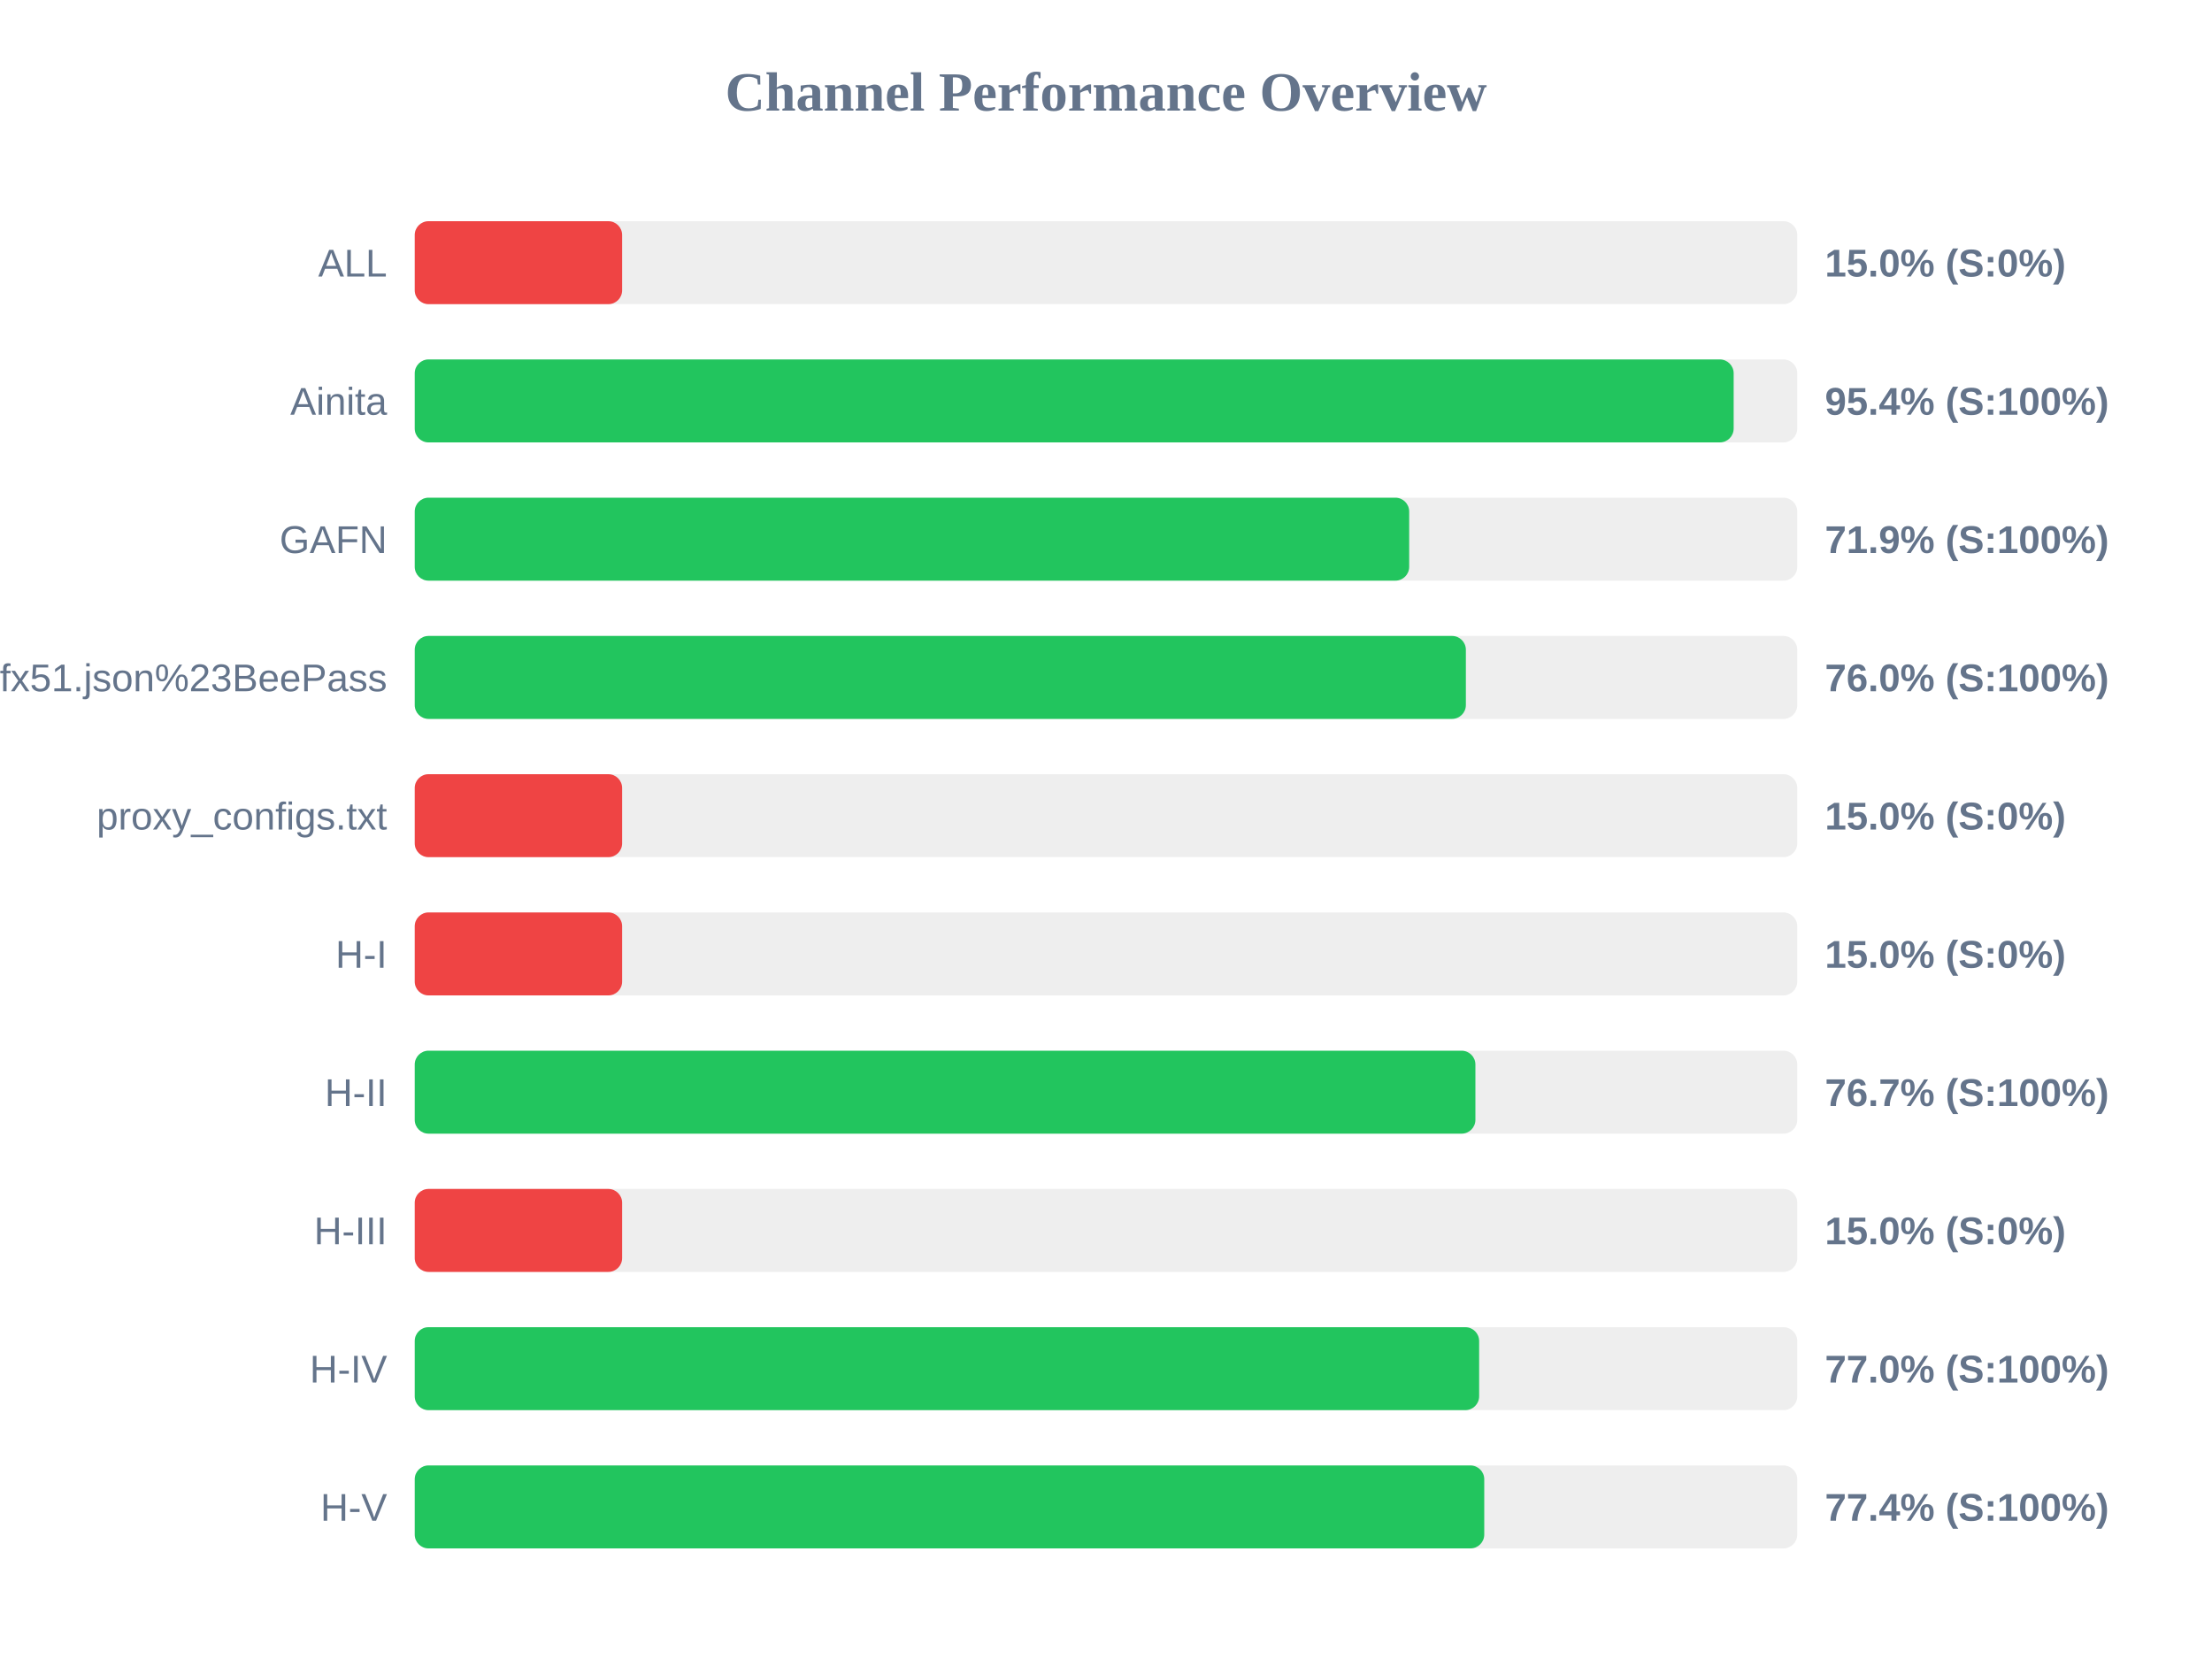
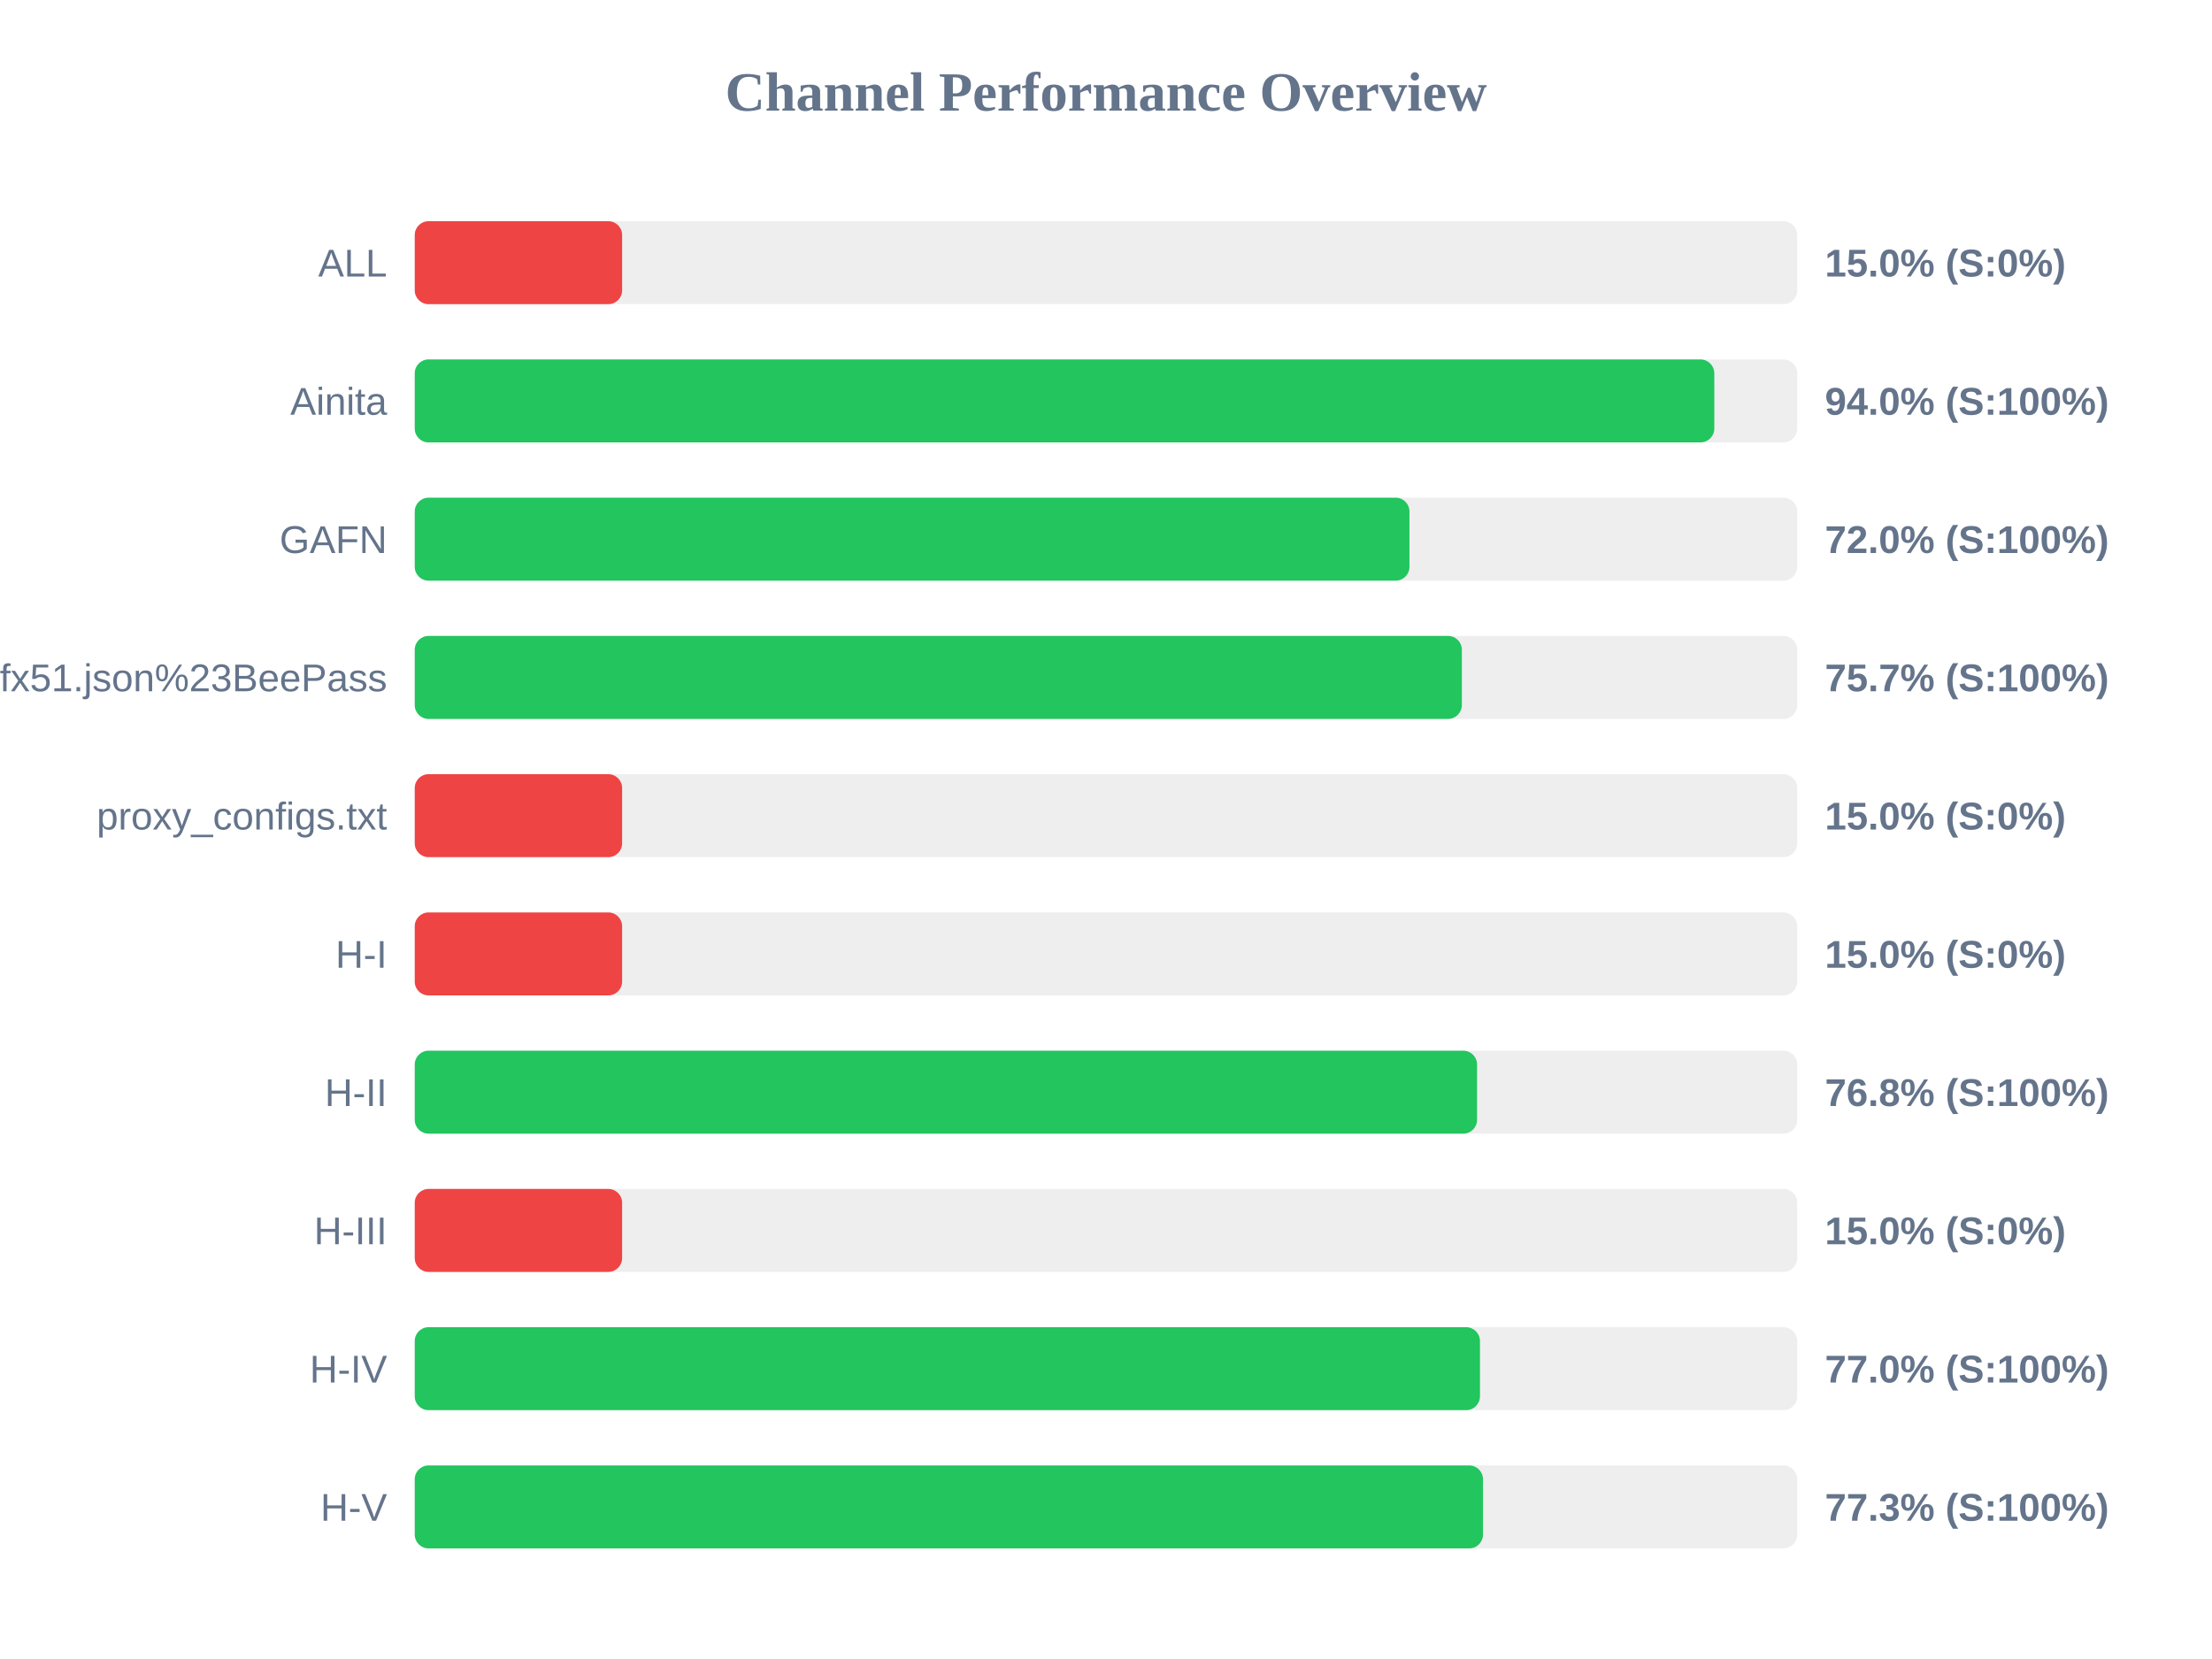
<svg xmlns="http://www.w3.org/2000/svg" width="800" height="600" version="1.1">
  <style>
        .row { font: 14px Arial; fill: #64748b; }
        .score { font: bold 14px Arial; fill: #64748b; }
    </style>
  <text x="400" y="40" text-anchor="middle" font-size="20px" font-weight="bold" fill="#64748b">Channel Performance Overview</text>
  <rect x="150" y="80" width="500" height="30" fill="#eee" rx="5" />
  <rect x="150" y="80" width="75.0" height="30" fill="#ef4444" rx="5" />
  <text x="140" y="100" text-anchor="end" class="row">ALL</text>
  <text x="660" y="100" text-anchor="start" class="score">15.0% (S:0%)</text>
  <rect x="150" y="130" width="500" height="30" fill="#eee" rx="5" />
-   <rect x="150" y="130" width="477.0" height="30" fill="#22c55e" rx="5" />
+   <rect x="150" y="130" width="470.0" height="30" fill="#22c55e" rx="5" />
  <text x="140" y="150" text-anchor="end" class="row">Ainita</text>
-   <text x="660" y="150" text-anchor="start" class="score">95.4% (S:100%)</text>
+   <text x="660" y="150" text-anchor="start" class="score">94.0% (S:100%)</text>
  <rect x="150" y="180" width="500" height="30" fill="#eee" rx="5" />
-   <rect x="150" y="180" width="359.65" height="30" fill="#22c55e" rx="5" />
+   <rect x="150" y="180" width="359.75" height="30" fill="#22c55e" rx="5" />
  <text x="140" y="200" text-anchor="end" class="row">GAFN</text>
-   <text x="660" y="200" text-anchor="start" class="score">71.9% (S:100%)</text>
+   <text x="660" y="200" text-anchor="start" class="score">72.0% (S:100%)</text>
  <rect x="150" y="230" width="500" height="30" fill="#eee" rx="5" />
-   <rect x="150" y="230" width="380.15" height="30" fill="#22c55e" rx="5" />
+   <rect x="150" y="230" width="378.7" height="30" fill="#22c55e" rx="5" />
  <text x="140" y="250" text-anchor="end" class="row">sub?s=ssconf%3A%2F%2Fs3.amazonaws.com%2Fbeedynconprd%2Fzf38bv6oxi1nv3wfkpmxyfl8yj5fargza3foantoalu16vznl0ckxx7bgf1ufx51.json%23BeePass</text>
-   <text x="660" y="250" text-anchor="start" class="score">76.0% (S:100%)</text>
+   <text x="660" y="250" text-anchor="start" class="score">75.7% (S:100%)</text>
  <rect x="150" y="280" width="500" height="30" fill="#eee" rx="5" />
  <rect x="150" y="280" width="75.0" height="30" fill="#ef4444" rx="5" />
  <text x="140" y="300" text-anchor="end" class="row">proxy_configs.txt</text>
  <text x="660" y="300" text-anchor="start" class="score">15.0% (S:0%)</text>
  <rect x="150" y="330" width="500" height="30" fill="#eee" rx="5" />
  <rect x="150" y="330" width="75.0" height="30" fill="#ef4444" rx="5" />
  <text x="140" y="350" text-anchor="end" class="row">H-I</text>
  <text x="660" y="350" text-anchor="start" class="score">15.0% (S:0%)</text>
  <rect x="150" y="380" width="500" height="30" fill="#eee" rx="5" />
-   <rect x="150" y="380" width="383.6" height="30" fill="#22c55e" rx="5" />
+   <rect x="150" y="380" width="384.2" height="30" fill="#22c55e" rx="5" />
  <text x="140" y="400" text-anchor="end" class="row">H-II</text>
-   <text x="660" y="400" text-anchor="start" class="score">76.7% (S:100%)</text>
+   <text x="660" y="400" text-anchor="start" class="score">76.8% (S:100%)</text>
  <rect x="150" y="430" width="500" height="30" fill="#eee" rx="5" />
  <rect x="150" y="430" width="75.0" height="30" fill="#ef4444" rx="5" />
  <text x="140" y="450" text-anchor="end" class="row">H-III</text>
  <text x="660" y="450" text-anchor="start" class="score">15.0% (S:0%)</text>
  <rect x="150" y="480" width="500" height="30" fill="#eee" rx="5" />
-   <rect x="150" y="480" width="384.95" height="30" fill="#22c55e" rx="5" />
+   <rect x="150" y="480" width="385.25" height="30" fill="#22c55e" rx="5" />
  <text x="140" y="500" text-anchor="end" class="row">H-IV</text>
  <text x="660" y="500" text-anchor="start" class="score">77.0% (S:100%)</text>
  <rect x="150" y="530" width="500" height="30" fill="#eee" rx="5" />
-   <rect x="150" y="530" width="386.8" height="30" fill="#22c55e" rx="5" />
+   <rect x="150" y="530" width="386.35" height="30" fill="#22c55e" rx="5" />
  <text x="140" y="550" text-anchor="end" class="row">H-V</text>
-   <text x="660" y="550" text-anchor="start" class="score">77.4% (S:100%)</text>
+   <text x="660" y="550" text-anchor="start" class="score">77.3% (S:100%)</text>
</svg>
